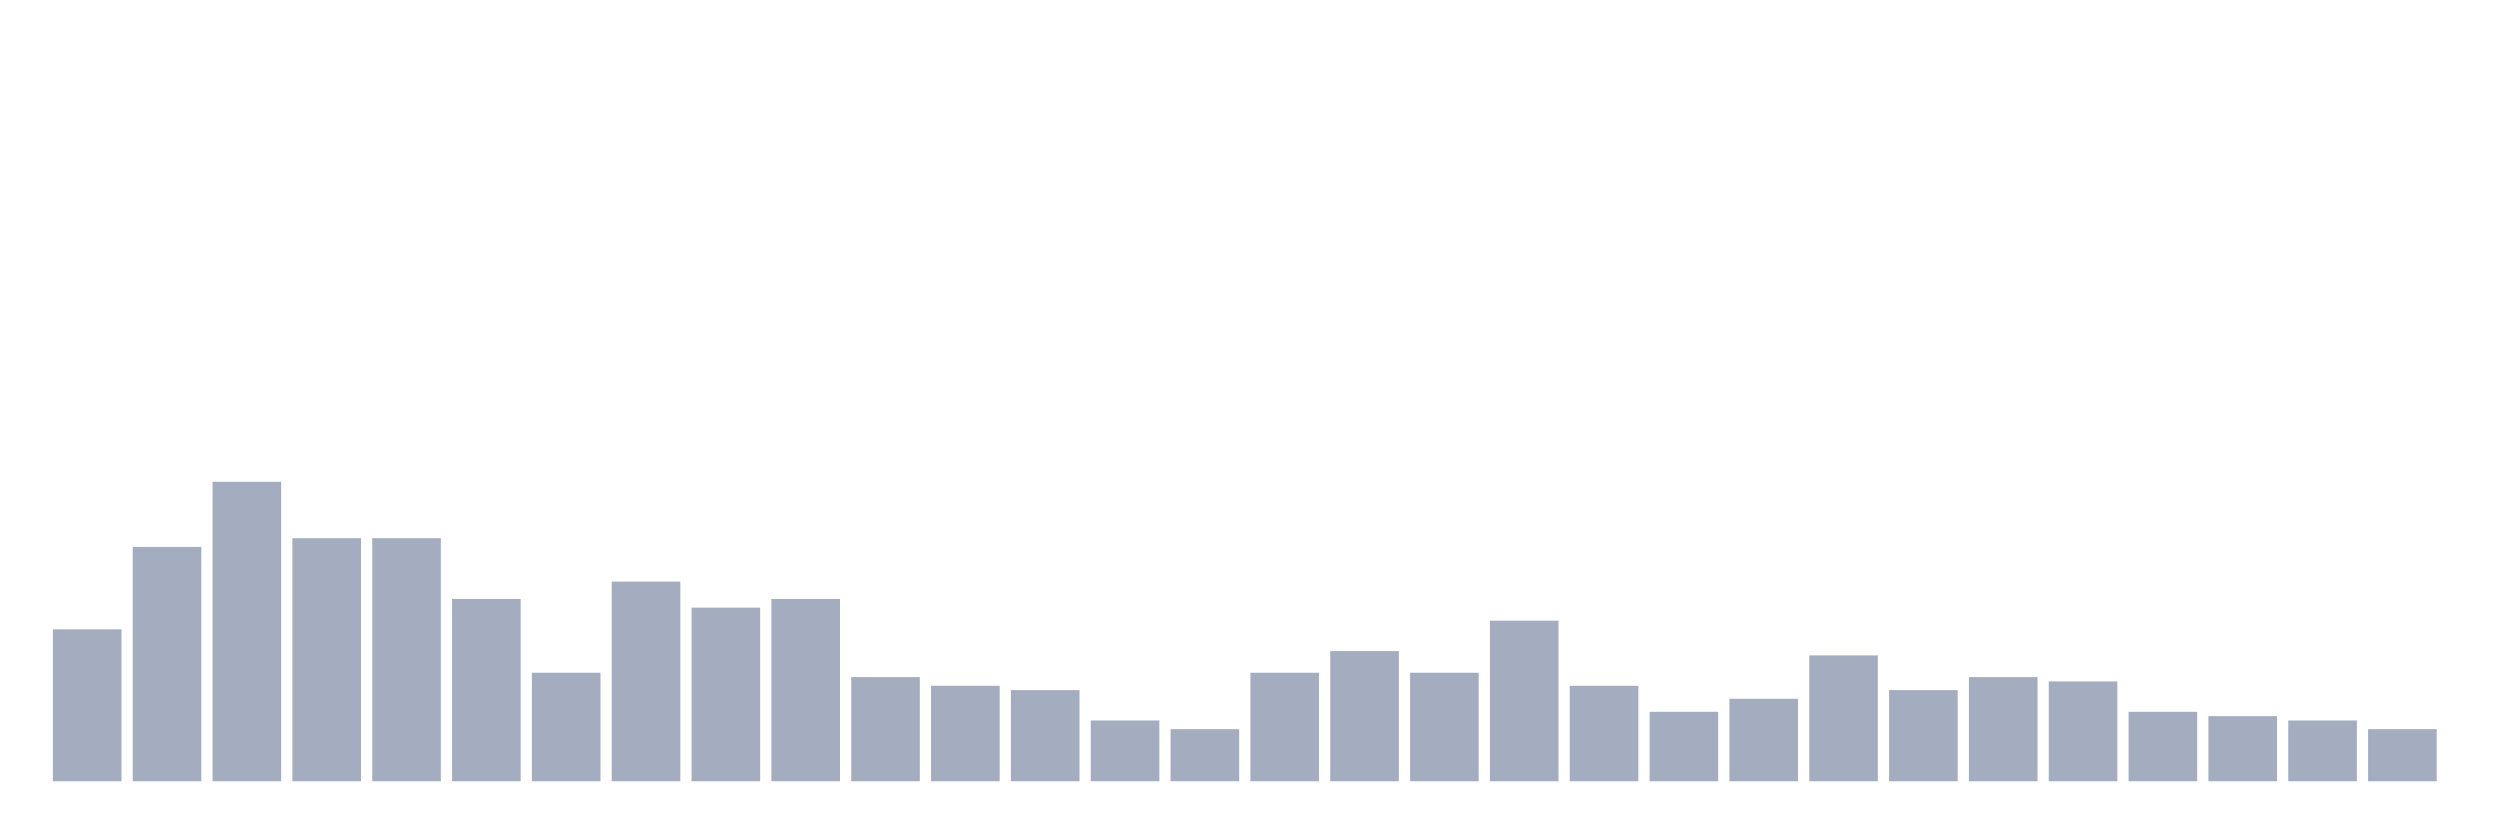
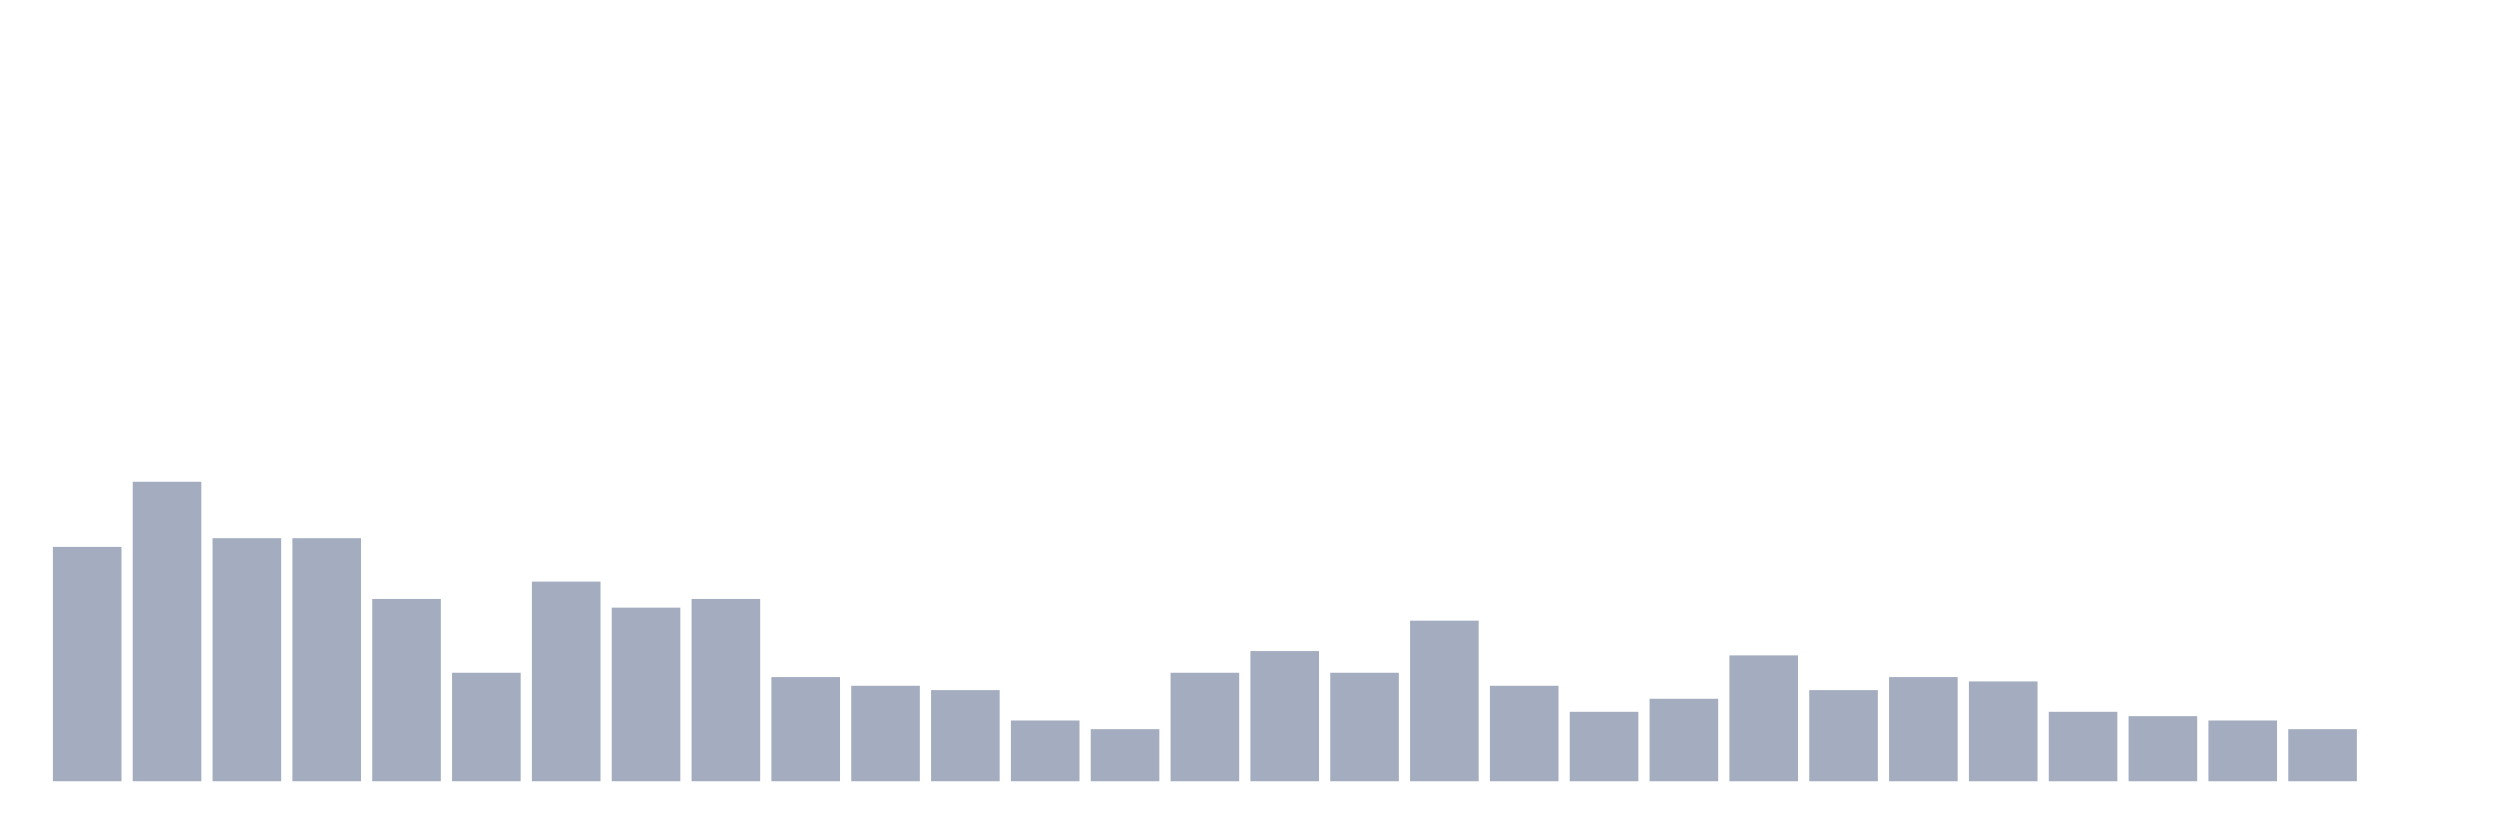
<svg xmlns="http://www.w3.org/2000/svg" viewBox="0 0 480 160">
  <g transform="translate(10,10)">
-     <rect class="bar" x="0.153" width="13.175" y="110.833" height="29.167" fill="rgb(164,173,192)" />
-     <rect class="bar" x="15.482" width="13.175" y="95" height="45" fill="rgb(164,173,192)" />
-     <rect class="bar" x="30.81" width="13.175" y="82.5" height="57.5" fill="rgb(164,173,192)" />
+     <rect class="bar" x="0.153" width="13.175" y="95" height="45" fill="rgb(164,173,192)" />
+     <rect class="bar" x="15.482" width="13.175" y="82.5" height="57.5" fill="rgb(164,173,192)" />
+     <rect class="bar" x="30.81" width="13.175" y="93.333" height="46.667" fill="rgb(164,173,192)" />
    <rect class="bar" x="46.138" width="13.175" y="93.333" height="46.667" fill="rgb(164,173,192)" />
-     <rect class="bar" x="61.466" width="13.175" y="93.333" height="46.667" fill="rgb(164,173,192)" />
-     <rect class="bar" x="76.794" width="13.175" y="105" height="35" fill="rgb(164,173,192)" />
-     <rect class="bar" x="92.123" width="13.175" y="119.167" height="20.833" fill="rgb(164,173,192)" />
-     <rect class="bar" x="107.451" width="13.175" y="101.667" height="38.333" fill="rgb(164,173,192)" />
-     <rect class="bar" x="122.779" width="13.175" y="106.667" height="33.333" fill="rgb(164,173,192)" />
-     <rect class="bar" x="138.107" width="13.175" y="105" height="35" fill="rgb(164,173,192)" />
-     <rect class="bar" x="153.436" width="13.175" y="120" height="20" fill="rgb(164,173,192)" />
-     <rect class="bar" x="168.764" width="13.175" y="121.667" height="18.333" fill="rgb(164,173,192)" />
-     <rect class="bar" x="184.092" width="13.175" y="122.5" height="17.5" fill="rgb(164,173,192)" />
-     <rect class="bar" x="199.42" width="13.175" y="128.333" height="11.667" fill="rgb(164,173,192)" />
-     <rect class="bar" x="214.748" width="13.175" y="130" height="10" fill="rgb(164,173,192)" />
-     <rect class="bar" x="230.077" width="13.175" y="119.167" height="20.833" fill="rgb(164,173,192)" />
-     <rect class="bar" x="245.405" width="13.175" y="115" height="25" fill="rgb(164,173,192)" />
-     <rect class="bar" x="260.733" width="13.175" y="119.167" height="20.833" fill="rgb(164,173,192)" />
-     <rect class="bar" x="276.061" width="13.175" y="109.167" height="30.833" fill="rgb(164,173,192)" />
-     <rect class="bar" x="291.39" width="13.175" y="121.667" height="18.333" fill="rgb(164,173,192)" />
-     <rect class="bar" x="306.718" width="13.175" y="126.667" height="13.333" fill="rgb(164,173,192)" />
-     <rect class="bar" x="322.046" width="13.175" y="124.167" height="15.833" fill="rgb(164,173,192)" />
-     <rect class="bar" x="337.374" width="13.175" y="115.833" height="24.167" fill="rgb(164,173,192)" />
-     <rect class="bar" x="352.702" width="13.175" y="122.5" height="17.5" fill="rgb(164,173,192)" />
-     <rect class="bar" x="368.031" width="13.175" y="120" height="20" fill="rgb(164,173,192)" />
-     <rect class="bar" x="383.359" width="13.175" y="120.833" height="19.167" fill="rgb(164,173,192)" />
-     <rect class="bar" x="398.687" width="13.175" y="126.667" height="13.333" fill="rgb(164,173,192)" />
-     <rect class="bar" x="414.015" width="13.175" y="127.5" height="12.5" fill="rgb(164,173,192)" />
-     <rect class="bar" x="429.344" width="13.175" y="128.333" height="11.667" fill="rgb(164,173,192)" />
-     <rect class="bar" x="444.672" width="13.175" y="130" height="10" fill="rgb(164,173,192)" />
+     <rect class="bar" x="61.466" width="13.175" y="105" height="35" fill="rgb(164,173,192)" />
+     <rect class="bar" x="76.794" width="13.175" y="119.167" height="20.833" fill="rgb(164,173,192)" />
+     <rect class="bar" x="92.123" width="13.175" y="101.667" height="38.333" fill="rgb(164,173,192)" />
+     <rect class="bar" x="107.451" width="13.175" y="106.667" height="33.333" fill="rgb(164,173,192)" />
+     <rect class="bar" x="122.779" width="13.175" y="105" height="35" fill="rgb(164,173,192)" />
+     <rect class="bar" x="138.107" width="13.175" y="120" height="20" fill="rgb(164,173,192)" />
+     <rect class="bar" x="153.436" width="13.175" y="121.667" height="18.333" fill="rgb(164,173,192)" />
+     <rect class="bar" x="168.764" width="13.175" y="122.5" height="17.5" fill="rgb(164,173,192)" />
+     <rect class="bar" x="184.092" width="13.175" y="128.333" height="11.667" fill="rgb(164,173,192)" />
+     <rect class="bar" x="199.42" width="13.175" y="130" height="10" fill="rgb(164,173,192)" />
+     <rect class="bar" x="214.748" width="13.175" y="119.167" height="20.833" fill="rgb(164,173,192)" />
+     <rect class="bar" x="230.077" width="13.175" y="115" height="25" fill="rgb(164,173,192)" />
+     <rect class="bar" x="245.405" width="13.175" y="119.167" height="20.833" fill="rgb(164,173,192)" />
+     <rect class="bar" x="260.733" width="13.175" y="109.167" height="30.833" fill="rgb(164,173,192)" />
+     <rect class="bar" x="276.061" width="13.175" y="121.667" height="18.333" fill="rgb(164,173,192)" />
+     <rect class="bar" x="291.39" width="13.175" y="126.667" height="13.333" fill="rgb(164,173,192)" />
+     <rect class="bar" x="306.718" width="13.175" y="124.167" height="15.833" fill="rgb(164,173,192)" />
+     <rect class="bar" x="322.046" width="13.175" y="115.833" height="24.167" fill="rgb(164,173,192)" />
+     <rect class="bar" x="337.374" width="13.175" y="122.5" height="17.5" fill="rgb(164,173,192)" />
+     <rect class="bar" x="352.702" width="13.175" y="120" height="20" fill="rgb(164,173,192)" />
+     <rect class="bar" x="368.031" width="13.175" y="120.833" height="19.167" fill="rgb(164,173,192)" />
+     <rect class="bar" x="383.359" width="13.175" y="126.667" height="13.333" fill="rgb(164,173,192)" />
+     <rect class="bar" x="398.687" width="13.175" y="127.5" height="12.5" fill="rgb(164,173,192)" />
+     <rect class="bar" x="414.015" width="13.175" y="128.333" height="11.667" fill="rgb(164,173,192)" />
+     <rect class="bar" x="429.344" width="13.175" y="130" height="10" fill="rgb(164,173,192)" />
+     <rect class="bar" x="444.672" width="13.175" y="140" height="0" fill="rgb(164,173,192)" />
  </g>
</svg>
